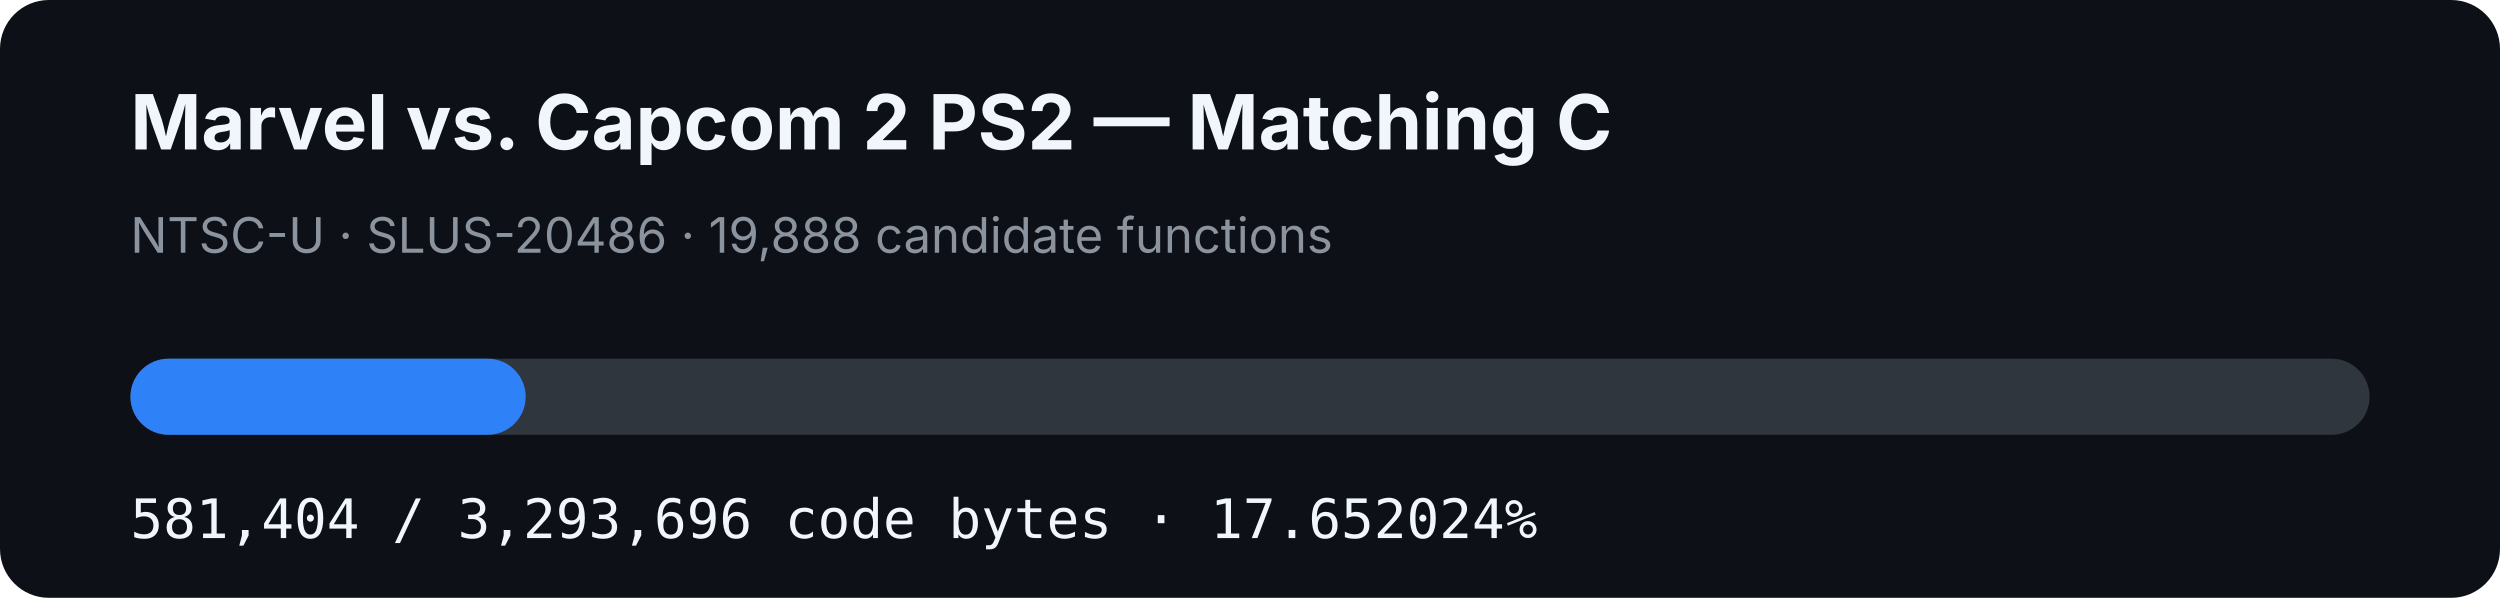
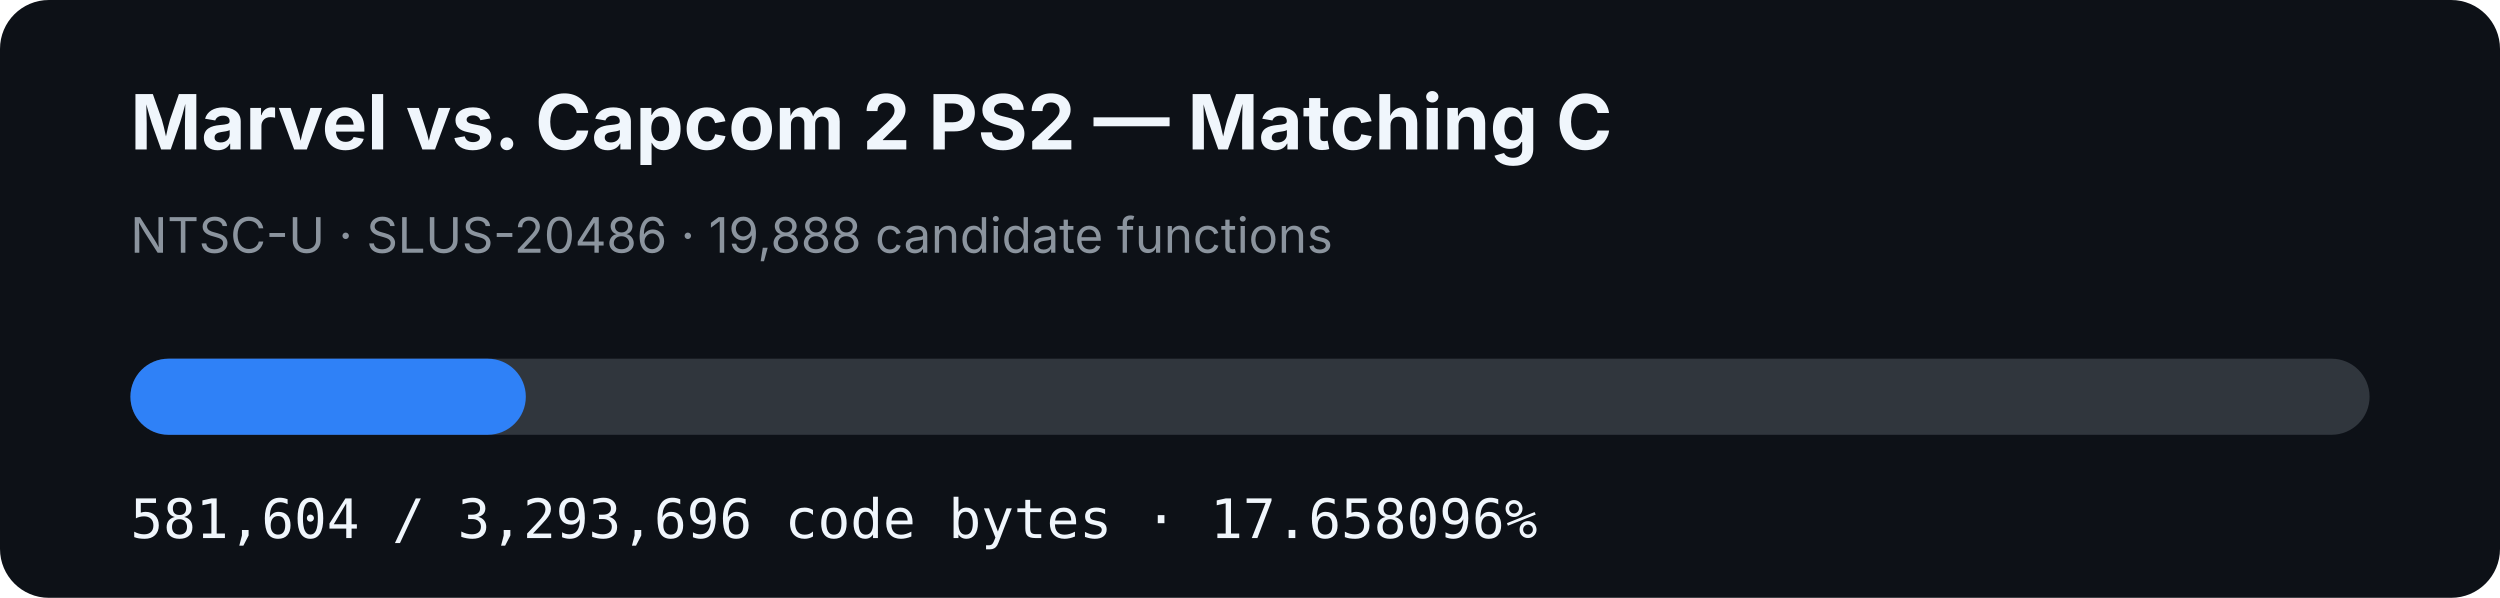
- <svg xmlns="http://www.w3.org/2000/svg" width="920" height="220" viewBox="0 0 920 220" role="img" aria-label="MVC2 PS2 matching C progress: 17.652024%">
+ <svg xmlns="http://www.w3.org/2000/svg" width="920" height="220" viewBox="0 0 920 220" role="img" aria-label="MVC2 PS2 matching C progress: 17.658096%">
  <rect width="920" height="220" rx="18" fill="#0d1117" />
  <text x="48" y="55" fill="#f0f6fc" font-family="-apple-system,BlinkMacSystemFont,Segoe UI,sans-serif" font-size="28" font-weight="700">Marvel vs. Capcom 2 PS2 — Matching C</text>
  <text x="48" y="93" fill="#8b949e" font-family="-apple-system,BlinkMacSystemFont,Segoe UI,sans-serif" font-size="18">NTSC-U · SLUS-20486 · 19,888 candidate functions</text>
  <rect x="48" y="132" width="824" height="28" rx="14" fill="#30363d" />
-   <rect x="48" y="132" width="145.453" height="28" rx="14" fill="#2f81f7" />
-   <text x="48" y="198" fill="#f0f6fc" font-family="ui-monospace,SFMono-Regular,Menlo,monospace" font-size="20">581,404 / 3,293,696 code bytes · 17.652024%</text>
+   <rect x="48" y="132" width="145.503" height="28" rx="14" fill="#2f81f7" />
+   <text x="48" y="198" fill="#f0f6fc" font-family="ui-monospace,SFMono-Regular,Menlo,monospace" font-size="20">581,604 / 3,293,696 code bytes · 17.658096%</text>
</svg>
